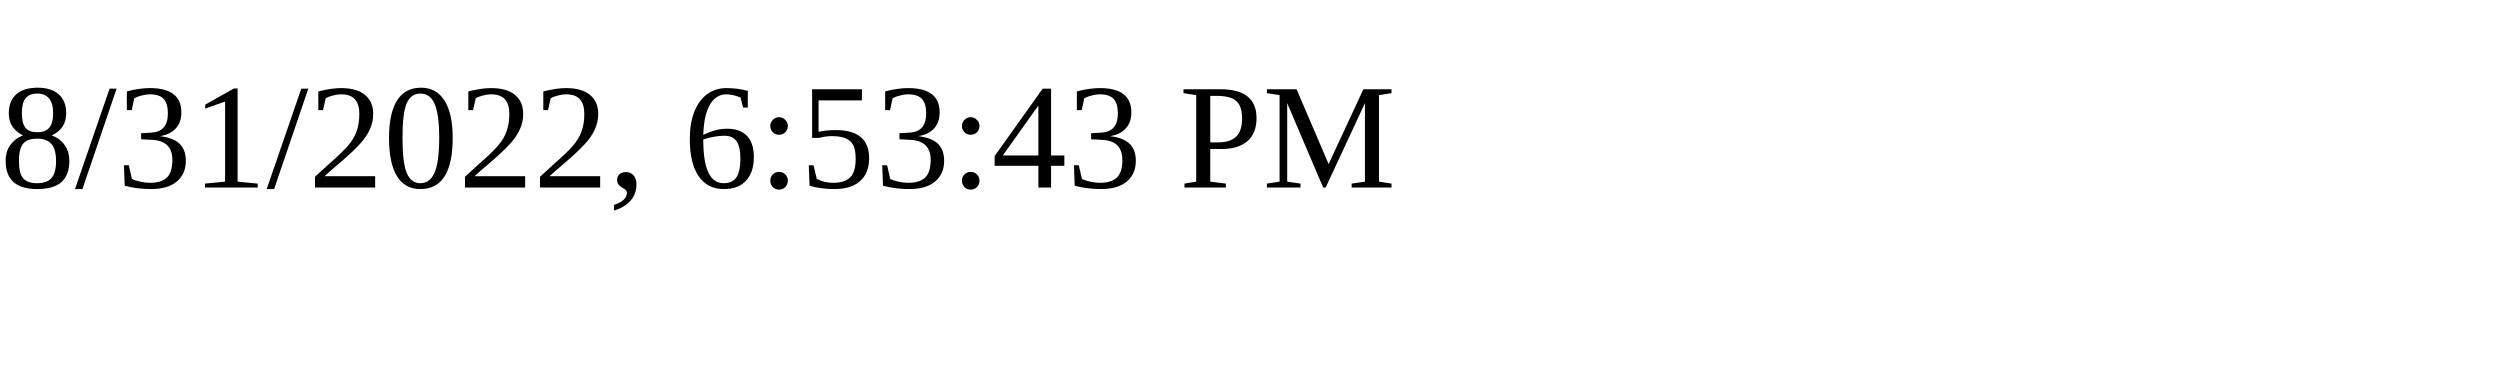
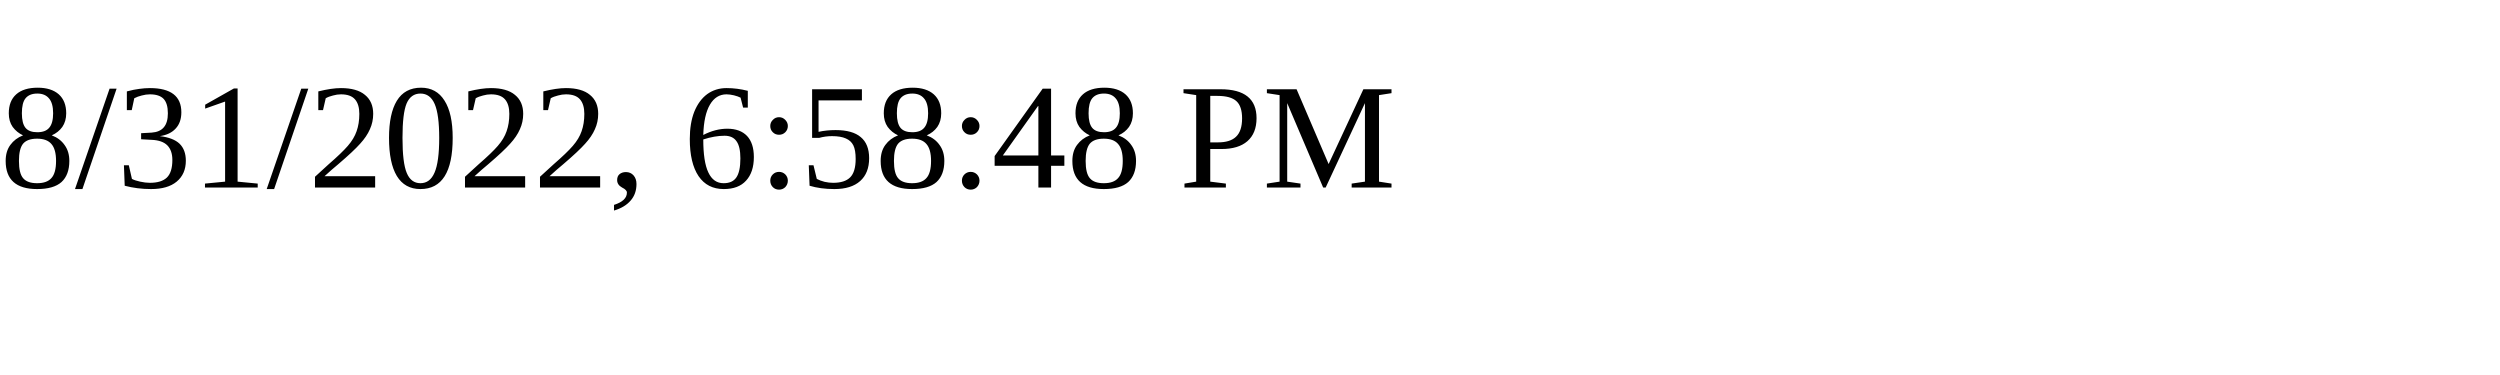
<svg xmlns="http://www.w3.org/2000/svg" height="30" width="200">
-   <text x="0" y="15">8/31/2022, 6:53:43 PM</text>
+   <text x="0" y="15">8/31/2022, 6:58:48 PM</text>
</svg>
